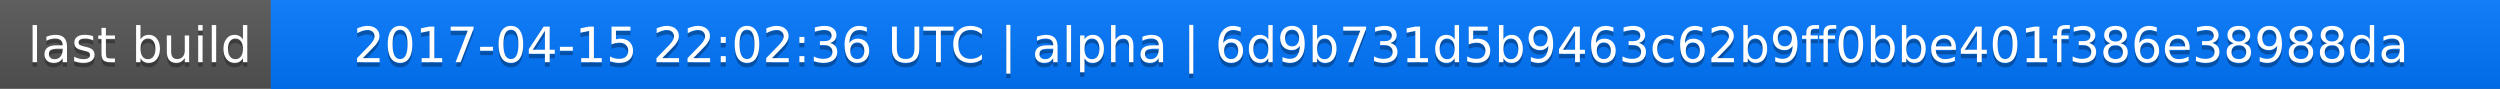
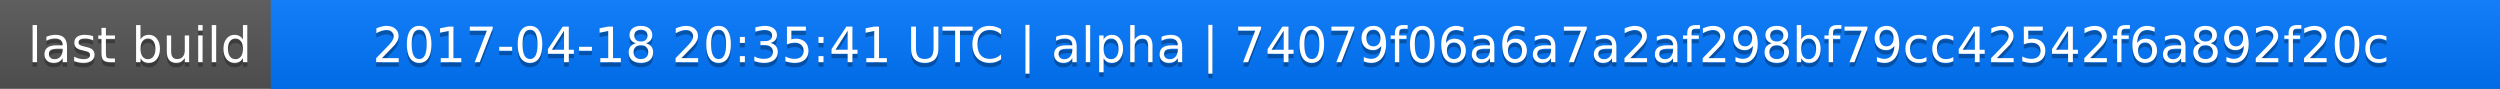
<svg xmlns="http://www.w3.org/2000/svg" width="563" height="20">
  <linearGradient id="a" x2="0" y2="100%">
    <stop offset="0" stop-color="#bbb" stop-opacity=".1" />
    <stop offset="1" stop-opacity=".1" />
  </linearGradient>
  <rect rx="0" width="563" height="20" fill="#555" />
  <rect rx="0" x="61" width="502" height="20" fill="#07f" />
  <path fill="#07f" d="M61 0h4v20h-4z" />
  <rect rx="0" width="563" height="20" fill="url(#a)" />
  <g fill="#fff" text-anchor="middle" font-family="DejaVu Sans,Verdana,Geneva,sans-serif" font-size="11">
    <text x="31.5" y="15" fill="#010101" fill-opacity=".3">last build</text>
    <text x="31.5" y="14">last build</text>
-     <text x="311" y="15" fill="#010101" fill-opacity=".3">2017-04-15 22:02:36 UTC | alpha | 6d9b731d5b9463c62b9ff0bbe401f386e38988da</text>
-     <text x="311" y="14">2017-04-15 22:02:36 UTC | alpha | 6d9b731d5b9463c62b9ff0bbe401f386e38988da</text>
+     <text x="311" y="15" fill="#010101" fill-opacity=".3">2017-04-18 20:35:41 UTC | alpha | 74079f06a6a7a2af298bf79cc42542f6a892f20c</text>
+     <text x="311" y="14">2017-04-18 20:35:41 UTC | alpha | 74079f06a6a7a2af298bf79cc42542f6a892f20c</text>
  </g>
</svg>
